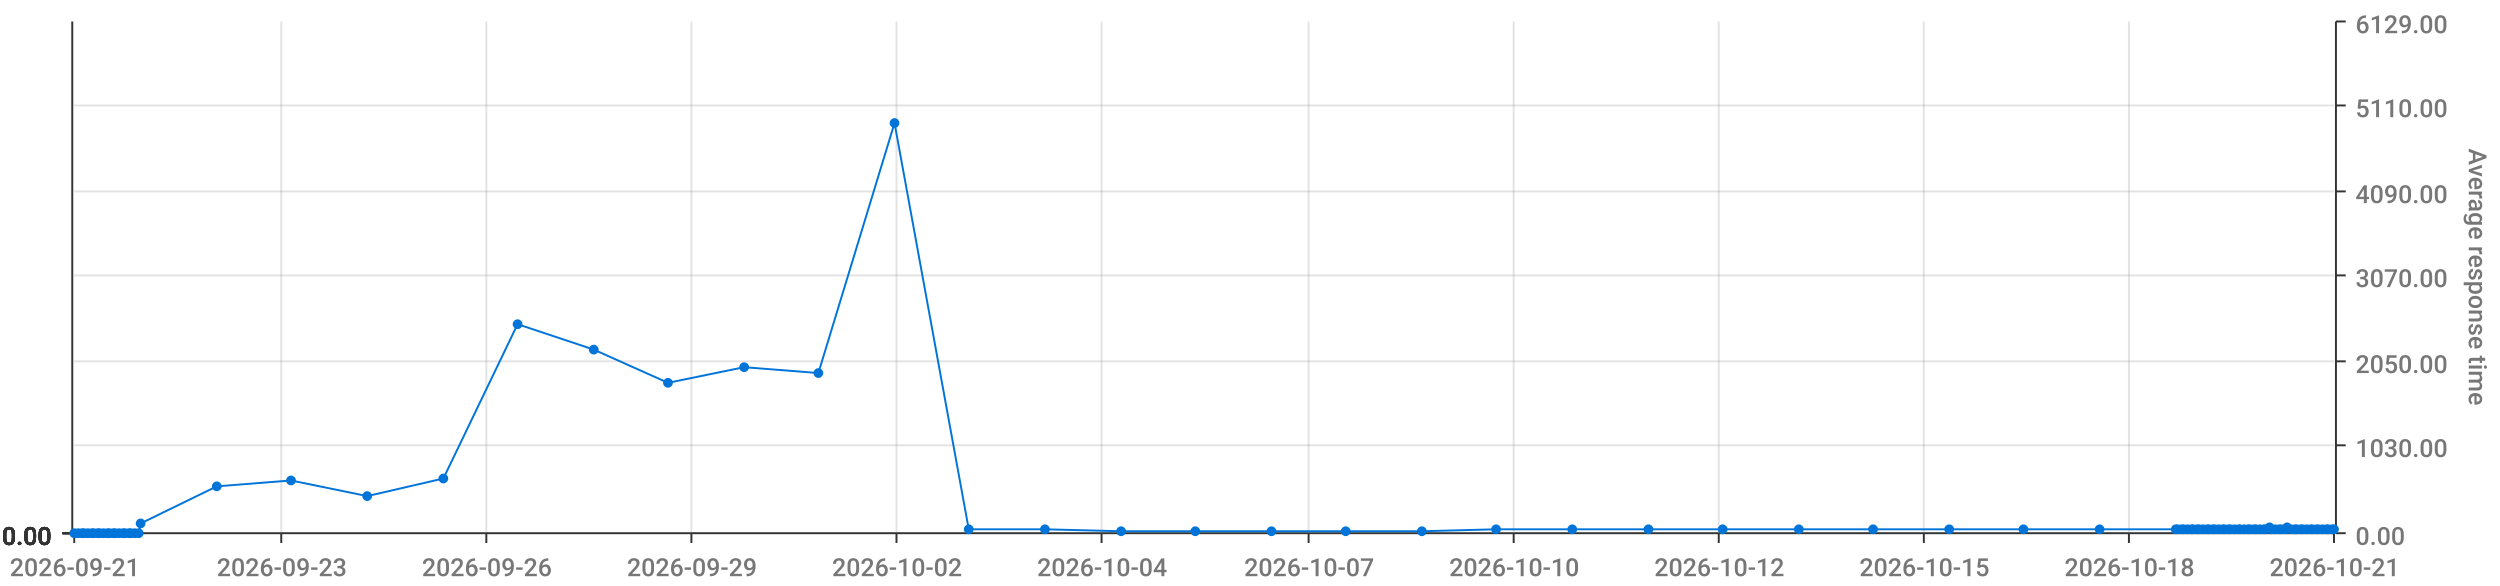
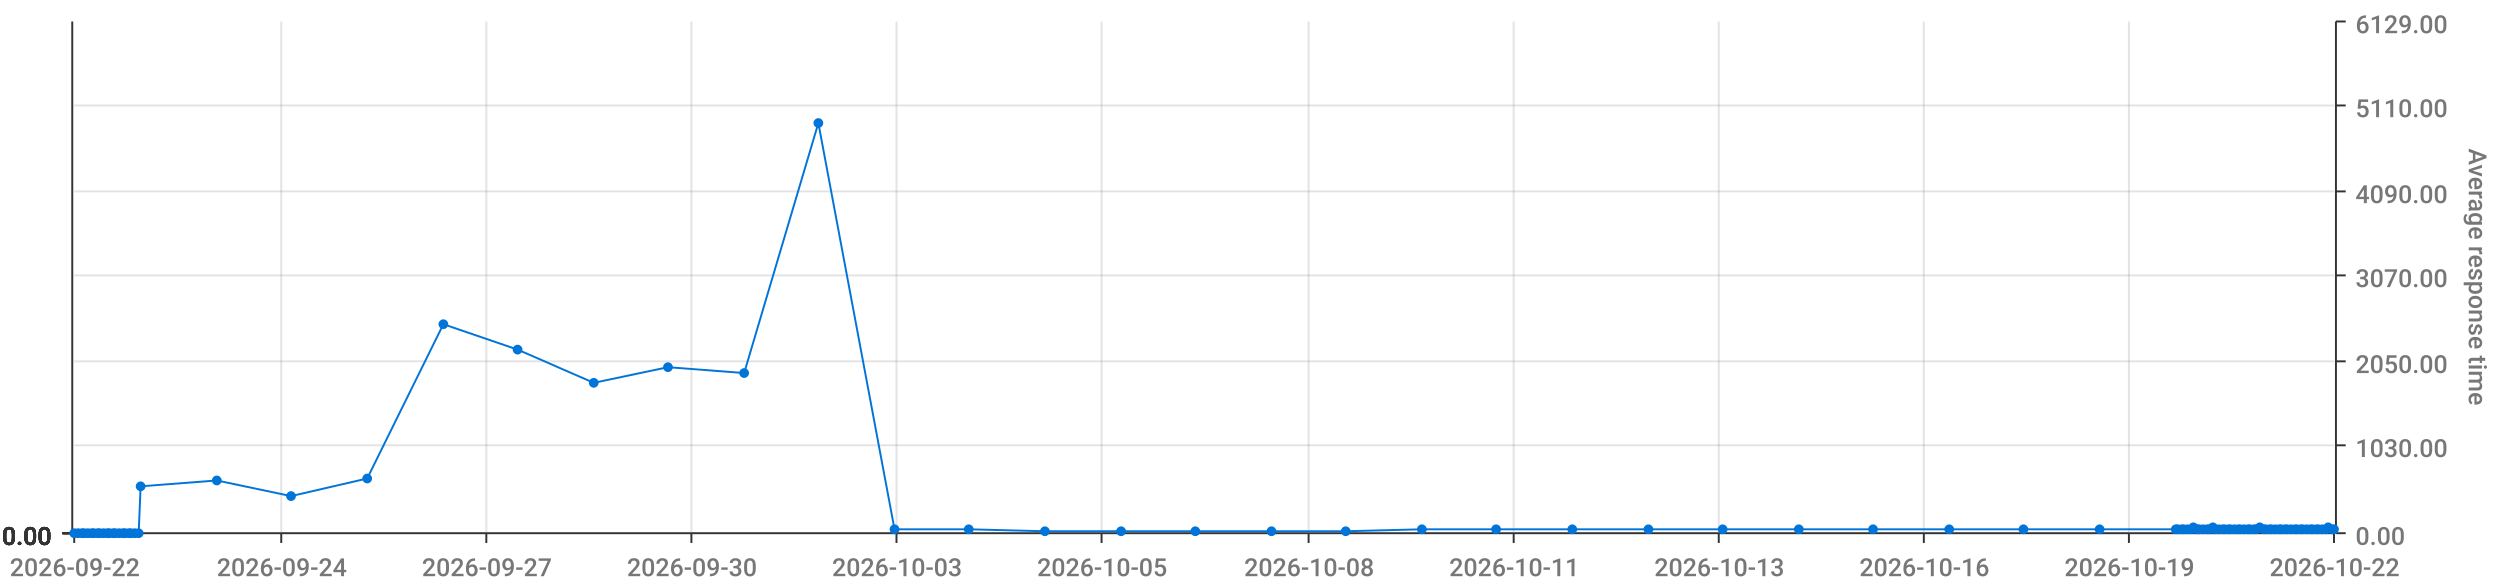
<svg xmlns="http://www.w3.org/2000/svg" viewBox="0 0 1280 300">
  <path d="M 0 0 L 1280 0 L 1280 300 L 0 300 L 0 0" style="stroke-width:0;stroke:rgba(255,255,255,1.0);fill:rgba(255,255,255,0.0)" />
  <path d="M 38 11 L 1195 11 L 1195 273 L 38 273 L 38 11" style="stroke-width:0;stroke:rgba(255,255,255,1.0);fill:rgba(255,255,255,0.0)" />
  <path d="M 38 273 L 1195 273" style="stroke-width:1;stroke:rgba(51,51,51,1.0);fill:rgba(255,255,255,0.0)" />
  <path d="M 38 273 L 38 278" style="stroke-width:1;stroke:rgba(51,51,51,1.0);fill:rgba(255,255,255,0.0)" />
-   <text x="5" y="295" style="stroke-width:0;stroke:none;fill:rgba(119,119,119,1.0);font-size:12.8px;font-family:'Roboto Medium',sans-serif">2026-09-21</text>
+   <text x="5" y="295" style="stroke-width:0;stroke:none;fill:rgba(119,119,119,1.0);font-size:12.8px;font-family:'Roboto Medium',sans-serif">2026-09-22</text>
  <path d="M 144 273 L 144 278" style="stroke-width:1;stroke:rgba(51,51,51,1.0);fill:rgba(255,255,255,0.0)" />
-   <text x="111" y="295" style="stroke-width:0;stroke:none;fill:rgba(119,119,119,1.0);font-size:12.8px;font-family:'Roboto Medium',sans-serif">2026-09-23</text>
+   <text x="111" y="295" style="stroke-width:0;stroke:none;fill:rgba(119,119,119,1.0);font-size:12.8px;font-family:'Roboto Medium',sans-serif">2026-09-24</text>
  <path d="M 249 273 L 249 278" style="stroke-width:1;stroke:rgba(51,51,51,1.0);fill:rgba(255,255,255,0.0)" />
-   <text x="216" y="295" style="stroke-width:0;stroke:none;fill:rgba(119,119,119,1.0);font-size:12.8px;font-family:'Roboto Medium',sans-serif">2026-09-26</text>
+   <text x="216" y="295" style="stroke-width:0;stroke:none;fill:rgba(119,119,119,1.0);font-size:12.8px;font-family:'Roboto Medium',sans-serif">2026-09-27</text>
  <path d="M 354 273 L 354 278" style="stroke-width:1;stroke:rgba(51,51,51,1.0);fill:rgba(255,255,255,0.0)" />
-   <text x="321" y="295" style="stroke-width:0;stroke:none;fill:rgba(119,119,119,1.0);font-size:12.8px;font-family:'Roboto Medium',sans-serif">2026-09-29</text>
+   <text x="321" y="295" style="stroke-width:0;stroke:none;fill:rgba(119,119,119,1.0);font-size:12.8px;font-family:'Roboto Medium',sans-serif">2026-09-30</text>
  <path d="M 459 273 L 459 278" style="stroke-width:1;stroke:rgba(51,51,51,1.0);fill:rgba(255,255,255,0.0)" />
-   <text x="426" y="295" style="stroke-width:0;stroke:none;fill:rgba(119,119,119,1.0);font-size:12.8px;font-family:'Roboto Medium',sans-serif">2026-10-02</text>
+   <text x="426" y="295" style="stroke-width:0;stroke:none;fill:rgba(119,119,119,1.0);font-size:12.8px;font-family:'Roboto Medium',sans-serif">2026-10-03</text>
  <path d="M 564 273 L 564 278" style="stroke-width:1;stroke:rgba(51,51,51,1.0);fill:rgba(255,255,255,0.0)" />
-   <text x="531" y="295" style="stroke-width:0;stroke:none;fill:rgba(119,119,119,1.0);font-size:12.8px;font-family:'Roboto Medium',sans-serif">2026-10-04</text>
+   <text x="531" y="295" style="stroke-width:0;stroke:none;fill:rgba(119,119,119,1.0);font-size:12.8px;font-family:'Roboto Medium',sans-serif">2026-10-05</text>
  <path d="M 670 273 L 670 278" style="stroke-width:1;stroke:rgba(51,51,51,1.0);fill:rgba(255,255,255,0.0)" />
-   <text x="637" y="295" style="stroke-width:0;stroke:none;fill:rgba(119,119,119,1.0);font-size:12.8px;font-family:'Roboto Medium',sans-serif">2026-10-07</text>
+   <text x="637" y="295" style="stroke-width:0;stroke:none;fill:rgba(119,119,119,1.0);font-size:12.8px;font-family:'Roboto Medium',sans-serif">2026-10-08</text>
  <path d="M 775 273 L 775 278" style="stroke-width:1;stroke:rgba(51,51,51,1.0);fill:rgba(255,255,255,0.0)" />
-   <text x="742" y="295" style="stroke-width:0;stroke:none;fill:rgba(119,119,119,1.0);font-size:12.8px;font-family:'Roboto Medium',sans-serif">2026-10-10</text>
+   <text x="742" y="295" style="stroke-width:0;stroke:none;fill:rgba(119,119,119,1.0);font-size:12.8px;font-family:'Roboto Medium',sans-serif">2026-10-11</text>
  <path d="M 880 273 L 880 278" style="stroke-width:1;stroke:rgba(51,51,51,1.0);fill:rgba(255,255,255,0.0)" />
-   <text x="847" y="295" style="stroke-width:0;stroke:none;fill:rgba(119,119,119,1.0);font-size:12.8px;font-family:'Roboto Medium',sans-serif">2026-10-12</text>
+   <text x="847" y="295" style="stroke-width:0;stroke:none;fill:rgba(119,119,119,1.0);font-size:12.8px;font-family:'Roboto Medium',sans-serif">2026-10-13</text>
  <path d="M 985 273 L 985 278" style="stroke-width:1;stroke:rgba(51,51,51,1.0);fill:rgba(255,255,255,0.0)" />
-   <text x="952" y="295" style="stroke-width:0;stroke:none;fill:rgba(119,119,119,1.0);font-size:12.8px;font-family:'Roboto Medium',sans-serif">2026-10-15</text>
+   <text x="952" y="295" style="stroke-width:0;stroke:none;fill:rgba(119,119,119,1.0);font-size:12.8px;font-family:'Roboto Medium',sans-serif">2026-10-16</text>
  <path d="M 1090 273 L 1090 278" style="stroke-width:1;stroke:rgba(51,51,51,1.0);fill:rgba(255,255,255,0.0)" />
-   <text x="1057" y="295" style="stroke-width:0;stroke:none;fill:rgba(119,119,119,1.0);font-size:12.8px;font-family:'Roboto Medium',sans-serif">2026-10-18</text>
+   <text x="1057" y="295" style="stroke-width:0;stroke:none;fill:rgba(119,119,119,1.0);font-size:12.8px;font-family:'Roboto Medium',sans-serif">2026-10-19</text>
  <path d="M 1195 273 L 1195 278" style="stroke-width:1;stroke:rgba(51,51,51,1.0);fill:rgba(255,255,255,0.0)" />
-   <text x="1162" y="295" style="stroke-width:0;stroke:none;fill:rgba(119,119,119,1.0);font-size:12.8px;font-family:'Roboto Medium',sans-serif">2026-10-21</text>
+   <text x="1162" y="295" style="stroke-width:0;stroke:none;fill:rgba(119,119,119,1.0);font-size:12.8px;font-family:'Roboto Medium',sans-serif">2026-10-22</text>
  <path d="M 144 273 L 144 11" style="stroke-width:1;stroke:rgba(119,119,119,0.2);fill:none" />
  <path d="M 249 273 L 249 11" style="stroke-width:1;stroke:rgba(119,119,119,0.2);fill:none" />
  <path d="M 354 273 L 354 11" style="stroke-width:1;stroke:rgba(119,119,119,0.2);fill:none" />
  <path d="M 459 273 L 459 11" style="stroke-width:1;stroke:rgba(119,119,119,0.2);fill:none" />
  <path d="M 564 273 L 564 11" style="stroke-width:1;stroke:rgba(119,119,119,0.2);fill:none" />
  <path d="M 670 273 L 670 11" style="stroke-width:1;stroke:rgba(119,119,119,0.2);fill:none" />
  <path d="M 775 273 L 775 11" style="stroke-width:1;stroke:rgba(119,119,119,0.2);fill:none" />
  <path d="M 880 273 L 880 11" style="stroke-width:1;stroke:rgba(119,119,119,0.2);fill:none" />
  <path d="M 985 273 L 985 11" style="stroke-width:1;stroke:rgba(119,119,119,0.2);fill:none" />
  <path d="M 1090 273 L 1090 11" style="stroke-width:1;stroke:rgba(119,119,119,0.2);fill:none" />
  <path d="M 1196 273 L 1196 11" style="stroke-width:1;stroke:rgba(51,51,51,1.0);fill:rgba(255,255,255,0.0)" />
  <path d="M 1196 273 L 1201 273" style="stroke-width:1;stroke:rgba(51,51,51,1.0);fill:rgba(255,255,255,0.0)" />
  <text x="1206" y="279" style="stroke-width:0;stroke:none;fill:rgba(119,119,119,1.0);font-size:12.8px;font-family:'Roboto Medium',sans-serif">0.00</text>
  <path d="M 1196 228 L 1201 228" style="stroke-width:1;stroke:rgba(51,51,51,1.0);fill:rgba(255,255,255,0.0)" />
  <text x="1206" y="234" style="stroke-width:0;stroke:none;fill:rgba(119,119,119,1.0);font-size:12.8px;font-family:'Roboto Medium',sans-serif">1030.00</text>
  <path d="M 1196 185 L 1201 185" style="stroke-width:1;stroke:rgba(51,51,51,1.0);fill:rgba(255,255,255,0.0)" />
  <text x="1206" y="191" style="stroke-width:0;stroke:none;fill:rgba(119,119,119,1.0);font-size:12.8px;font-family:'Roboto Medium',sans-serif">2050.00</text>
  <path d="M 1196 141 L 1201 141" style="stroke-width:1;stroke:rgba(51,51,51,1.0);fill:rgba(255,255,255,0.0)" />
  <text x="1206" y="147" style="stroke-width:0;stroke:none;fill:rgba(119,119,119,1.0);font-size:12.8px;font-family:'Roboto Medium',sans-serif">3070.00</text>
  <path d="M 1196 98 L 1201 98" style="stroke-width:1;stroke:rgba(51,51,51,1.0);fill:rgba(255,255,255,0.0)" />
  <text x="1206" y="104" style="stroke-width:0;stroke:none;fill:rgba(119,119,119,1.0);font-size:12.8px;font-family:'Roboto Medium',sans-serif">4090.00</text>
  <path d="M 1196 54 L 1201 54" style="stroke-width:1;stroke:rgba(51,51,51,1.0);fill:rgba(255,255,255,0.0)" />
  <text x="1206" y="60" style="stroke-width:0;stroke:none;fill:rgba(119,119,119,1.0);font-size:12.8px;font-family:'Roboto Medium',sans-serif">5110.00</text>
  <path d="M 1196 11 L 1201 11" style="stroke-width:1;stroke:rgba(51,51,51,1.0);fill:rgba(255,255,255,0.0)" />
  <text x="1206" y="17" style="stroke-width:0;stroke:none;fill:rgba(119,119,119,1.0);font-size:12.8px;font-family:'Roboto Medium',sans-serif">6129.00</text>
  <text x="1264" y="76" style="stroke-width:0;stroke:none;fill:rgba(119,119,119,1.0);font-size:12.8px;font-family:'Roboto Medium',sans-serif" transform="rotate(90.00,1264,76)">Average response time</text>
  <path d="M 38 273 L 1195 273" style="stroke-width:0;stroke:rgba(255,255,255,0.0);fill:none" />
  <path d="M 38 228 L 1195 228" style="stroke-width:1;stroke:rgba(119,119,119,0.2);fill:none" />
  <path d="M 38 185 L 1195 185" style="stroke-width:1;stroke:rgba(119,119,119,0.2);fill:none" />
  <path d="M 38 141 L 1195 141" style="stroke-width:1;stroke:rgba(119,119,119,0.2);fill:none" />
  <path d="M 38 98 L 1195 98" style="stroke-width:1;stroke:rgba(119,119,119,0.2);fill:none" />
  <path d="M 38 54 L 1195 54" style="stroke-width:1;stroke:rgba(119,119,119,0.2);fill:none" />
  <path d="M 37 273 L 37 11" style="stroke-width:1;stroke:rgba(51,51,51,1.0);fill:rgba(255,255,255,0.0)" />
  <path d="M 37 273 L 32 273" style="stroke-width:1;stroke:rgba(51,51,51,1.0);fill:rgba(255,255,255,0.0)" />
  <text x="1" y="279" style="stroke-width:0;stroke:none;fill:rgba(51,51,51,1.0);font-size:12.8px;font-family:'Roboto Medium',sans-serif">0.00</text>
  <path d="M 37 273 L 32 273" style="stroke-width:1;stroke:rgba(51,51,51,1.0);fill:rgba(255,255,255,0.0)" />
  <text x="1" y="279" style="stroke-width:0;stroke:none;fill:rgba(51,51,51,1.0);font-size:12.8px;font-family:'Roboto Medium',sans-serif">0.00</text>
  <path d="M 37 273 L 32 273" style="stroke-width:1;stroke:rgba(51,51,51,1.0);fill:rgba(255,255,255,0.0)" />
  <text x="1" y="279" style="stroke-width:0;stroke:none;fill:rgba(51,51,51,1.0);font-size:12.8px;font-family:'Roboto Medium',sans-serif">0.00</text>
  <path d="M 37 273 L 32 273" style="stroke-width:1;stroke:rgba(51,51,51,1.0);fill:rgba(255,255,255,0.0)" />
  <text x="1" y="279" style="stroke-width:0;stroke:none;fill:rgba(51,51,51,1.0);font-size:12.8px;font-family:'Roboto Medium',sans-serif">0.00</text>
  <path d="M 37 273 L 32 273" style="stroke-width:1;stroke:rgba(51,51,51,1.0);fill:rgba(255,255,255,0.0)" />
  <text x="1" y="279" style="stroke-width:0;stroke:none;fill:rgba(51,51,51,1.0);font-size:12.8px;font-family:'Roboto Medium',sans-serif">0.00</text>
  <path d="M 37 273 L 32 273" style="stroke-width:1;stroke:rgba(51,51,51,1.0);fill:rgba(255,255,255,0.0)" />
  <text x="1" y="279" style="stroke-width:0;stroke:none;fill:rgba(51,51,51,1.0);font-size:12.8px;font-family:'Roboto Medium',sans-serif">0.00</text>
  <path d="M 37 273 L 32 273" style="stroke-width:1;stroke:rgba(51,51,51,1.0);fill:rgba(255,255,255,0.0)" />
  <text x="1" y="279" style="stroke-width:0;stroke:none;fill:rgba(51,51,51,1.0);font-size:12.8px;font-family:'Roboto Medium',sans-serif">0.00</text>
  <path d="M 38 273 L 1195 273" style="stroke-width:0;stroke:rgba(255,255,255,0.0);fill:none" />
  <path d="M 38 273 L 1195 273" style="stroke-width:0;stroke:rgba(255,255,255,0.0);fill:none" />
  <path d="M 38 273 L 1195 273" style="stroke-width:0;stroke:rgba(255,255,255,0.0);fill:none" />
  <path d="M 38 273 L 1195 273" style="stroke-width:0;stroke:rgba(255,255,255,0.0);fill:none" />
  <path d="M 38 273 L 1195 273" style="stroke-width:0;stroke:rgba(255,255,255,0.0);fill:none" />
  <path d="M 38 273 L 1195 273" style="stroke-width:0;stroke:rgba(255,255,255,0.0);fill:none" />
-   <path d="M 38 273 L 40 273 L 42 273 L 43 273 L 45 273 L 47 273 L 48 273 L 50 273 L 51 273 L 53 273 L 55 273 L 56 273 L 58 273 L 59 273 L 61 273 L 63 273 L 64 273 L 66 273 L 67 273 L 69 273 L 71 273 L 72 268 L 111 249 L 149 246 L 188 254 L 227 245 L 265 166 L 304 179 L 342 196 L 381 188 L 419 191 L 458 63 L 496 271 L 535 271 L 574 272 L 612 272 L 651 272 L 689 272 L 728 272 L 766 271 L 805 271 L 844 271 L 882 271 L 921 271 L 959 271 L 998 271 L 1036 271 L 1075 271 L 1114 271 L 1115 271 L 1117 271 L 1118 271 L 1120 271 L 1122 271 L 1123 271 L 1125 271 L 1126 271 L 1128 271 L 1130 271 L 1131 271 L 1133 271 L 1134 271 L 1136 271 L 1138 271 L 1139 271 L 1141 271 L 1142 271 L 1144 271 L 1146 271 L 1147 271 L 1149 271 L 1151 271 L 1152 271 L 1154 271 L 1155 271 L 1157 271 L 1159 271 L 1160 271 L 1162 270 L 1163 271 L 1165 271 L 1167 271 L 1168 271 L 1170 271 L 1171 270 L 1173 271 L 1175 271 L 1176 271 L 1178 271 L 1179 271 L 1181 271 L 1183 271 L 1184 271 L 1186 271 L 1187 271 L 1189 271 L 1191 271 L 1192 271 L 1194 271 L 1195 271" style="stroke-width:1;stroke:rgba(0,116,217,1.0);fill:rgba(255,255,255,0.0)" />
+   <path d="M 38 273 L 40 273 L 42 273 L 43 273 L 45 273 L 47 273 L 48 273 L 50 273 L 51 273 L 53 273 L 55 273 L 56 273 L 58 273 L 59 273 L 61 273 L 63 273 L 64 273 L 66 273 L 67 273 L 69 273 L 71 273 L 72 249 L 111 246 L 149 254 L 188 245 L 227 166 L 265 179 L 304 196 L 342 188 L 381 191 L 419 63 L 458 271 L 496 271 L 535 272 L 574 272 L 612 272 L 651 272 L 689 272 L 728 271 L 766 271 L 805 271 L 844 271 L 882 271 L 921 271 L 959 271 L 998 271 L 1036 271 L 1075 271 L 1114 271 L 1115 271 L 1117 271 L 1118 271 L 1120 271 L 1122 271 L 1123 270 L 1125 271 L 1126 271 L 1128 271 L 1130 271 L 1131 271 L 1133 270 L 1134 271 L 1136 271 L 1138 271 L 1139 271 L 1141 271 L 1142 271 L 1144 271 L 1146 271 L 1147 271 L 1149 271 L 1151 271 L 1152 271 L 1154 271 L 1155 271 L 1157 270 L 1159 271 L 1160 271 L 1162 271 L 1163 271 L 1165 271 L 1167 271 L 1168 271 L 1170 271 L 1171 271 L 1173 271 L 1175 271 L 1176 271 L 1178 271 L 1179 271 L 1181 271 L 1183 271 L 1184 271 L 1186 271 L 1187 271 L 1189 271 L 1191 271 L 1192 270 L 1194 271 L 1195 271" style="stroke-width:1;stroke:rgba(0,116,217,1.0);fill:rgba(255,255,255,0.0)" />
  <circle cx="38" cy="273" r="2" style="stroke-width:1;stroke:rgba(0,116,217,1.0);fill:rgba(0,116,217,1.0)" />
  <path d="" style="stroke-width:1;stroke:rgba(0,116,217,1.0);fill:rgba(0,116,217,1.0)" />
  <circle cx="40" cy="273" r="2" style="stroke-width:1;stroke:rgba(0,116,217,1.0);fill:rgba(0,116,217,1.0)" />
  <path d="" style="stroke-width:1;stroke:rgba(0,116,217,1.0);fill:rgba(0,116,217,1.0)" />
  <circle cx="42" cy="273" r="2" style="stroke-width:1;stroke:rgba(0,116,217,1.0);fill:rgba(0,116,217,1.0)" />
  <path d="" style="stroke-width:1;stroke:rgba(0,116,217,1.0);fill:rgba(0,116,217,1.0)" />
  <circle cx="43" cy="273" r="2" style="stroke-width:1;stroke:rgba(0,116,217,1.0);fill:rgba(0,116,217,1.0)" />
  <path d="" style="stroke-width:1;stroke:rgba(0,116,217,1.0);fill:rgba(0,116,217,1.0)" />
  <circle cx="45" cy="273" r="2" style="stroke-width:1;stroke:rgba(0,116,217,1.0);fill:rgba(0,116,217,1.0)" />
  <path d="" style="stroke-width:1;stroke:rgba(0,116,217,1.0);fill:rgba(0,116,217,1.0)" />
  <circle cx="47" cy="273" r="2" style="stroke-width:1;stroke:rgba(0,116,217,1.0);fill:rgba(0,116,217,1.0)" />
  <path d="" style="stroke-width:1;stroke:rgba(0,116,217,1.0);fill:rgba(0,116,217,1.0)" />
  <circle cx="48" cy="273" r="2" style="stroke-width:1;stroke:rgba(0,116,217,1.0);fill:rgba(0,116,217,1.0)" />
  <path d="" style="stroke-width:1;stroke:rgba(0,116,217,1.0);fill:rgba(0,116,217,1.0)" />
  <circle cx="50" cy="273" r="2" style="stroke-width:1;stroke:rgba(0,116,217,1.0);fill:rgba(0,116,217,1.0)" />
  <path d="" style="stroke-width:1;stroke:rgba(0,116,217,1.0);fill:rgba(0,116,217,1.0)" />
  <circle cx="51" cy="273" r="2" style="stroke-width:1;stroke:rgba(0,116,217,1.0);fill:rgba(0,116,217,1.0)" />
  <path d="" style="stroke-width:1;stroke:rgba(0,116,217,1.0);fill:rgba(0,116,217,1.0)" />
  <circle cx="53" cy="273" r="2" style="stroke-width:1;stroke:rgba(0,116,217,1.0);fill:rgba(0,116,217,1.0)" />
  <path d="" style="stroke-width:1;stroke:rgba(0,116,217,1.0);fill:rgba(0,116,217,1.0)" />
  <circle cx="55" cy="273" r="2" style="stroke-width:1;stroke:rgba(0,116,217,1.0);fill:rgba(0,116,217,1.0)" />
  <path d="" style="stroke-width:1;stroke:rgba(0,116,217,1.0);fill:rgba(0,116,217,1.0)" />
  <circle cx="56" cy="273" r="2" style="stroke-width:1;stroke:rgba(0,116,217,1.0);fill:rgba(0,116,217,1.0)" />
  <path d="" style="stroke-width:1;stroke:rgba(0,116,217,1.0);fill:rgba(0,116,217,1.0)" />
  <circle cx="58" cy="273" r="2" style="stroke-width:1;stroke:rgba(0,116,217,1.0);fill:rgba(0,116,217,1.0)" />
  <path d="" style="stroke-width:1;stroke:rgba(0,116,217,1.0);fill:rgba(0,116,217,1.0)" />
  <circle cx="59" cy="273" r="2" style="stroke-width:1;stroke:rgba(0,116,217,1.0);fill:rgba(0,116,217,1.0)" />
  <path d="" style="stroke-width:1;stroke:rgba(0,116,217,1.0);fill:rgba(0,116,217,1.0)" />
  <circle cx="61" cy="273" r="2" style="stroke-width:1;stroke:rgba(0,116,217,1.0);fill:rgba(0,116,217,1.0)" />
  <path d="" style="stroke-width:1;stroke:rgba(0,116,217,1.0);fill:rgba(0,116,217,1.0)" />
  <circle cx="63" cy="273" r="2" style="stroke-width:1;stroke:rgba(0,116,217,1.0);fill:rgba(0,116,217,1.0)" />
  <path d="" style="stroke-width:1;stroke:rgba(0,116,217,1.0);fill:rgba(0,116,217,1.0)" />
  <circle cx="64" cy="273" r="2" style="stroke-width:1;stroke:rgba(0,116,217,1.0);fill:rgba(0,116,217,1.0)" />
  <path d="" style="stroke-width:1;stroke:rgba(0,116,217,1.0);fill:rgba(0,116,217,1.0)" />
  <circle cx="66" cy="273" r="2" style="stroke-width:1;stroke:rgba(0,116,217,1.0);fill:rgba(0,116,217,1.0)" />
  <path d="" style="stroke-width:1;stroke:rgba(0,116,217,1.0);fill:rgba(0,116,217,1.0)" />
  <circle cx="67" cy="273" r="2" style="stroke-width:1;stroke:rgba(0,116,217,1.0);fill:rgba(0,116,217,1.0)" />
  <path d="" style="stroke-width:1;stroke:rgba(0,116,217,1.0);fill:rgba(0,116,217,1.0)" />
  <circle cx="69" cy="273" r="2" style="stroke-width:1;stroke:rgba(0,116,217,1.0);fill:rgba(0,116,217,1.0)" />
  <path d="" style="stroke-width:1;stroke:rgba(0,116,217,1.0);fill:rgba(0,116,217,1.0)" />
  <circle cx="71" cy="273" r="2" style="stroke-width:1;stroke:rgba(0,116,217,1.0);fill:rgba(0,116,217,1.0)" />
  <path d="" style="stroke-width:1;stroke:rgba(0,116,217,1.0);fill:rgba(0,116,217,1.0)" />
-   <circle cx="72" cy="268" r="2" style="stroke-width:1;stroke:rgba(0,116,217,1.0);fill:rgba(0,116,217,1.0)" />
-   <path d="" style="stroke-width:1;stroke:rgba(0,116,217,1.0);fill:rgba(0,116,217,1.0)" />
-   <circle cx="111" cy="249" r="2" style="stroke-width:1;stroke:rgba(0,116,217,1.0);fill:rgba(0,116,217,1.0)" />
-   <path d="" style="stroke-width:1;stroke:rgba(0,116,217,1.0);fill:rgba(0,116,217,1.0)" />
-   <circle cx="149" cy="246" r="2" style="stroke-width:1;stroke:rgba(0,116,217,1.0);fill:rgba(0,116,217,1.0)" />
-   <path d="" style="stroke-width:1;stroke:rgba(0,116,217,1.0);fill:rgba(0,116,217,1.0)" />
-   <circle cx="188" cy="254" r="2" style="stroke-width:1;stroke:rgba(0,116,217,1.0);fill:rgba(0,116,217,1.0)" />
-   <path d="" style="stroke-width:1;stroke:rgba(0,116,217,1.0);fill:rgba(0,116,217,1.0)" />
-   <circle cx="227" cy="245" r="2" style="stroke-width:1;stroke:rgba(0,116,217,1.0);fill:rgba(0,116,217,1.0)" />
-   <path d="" style="stroke-width:1;stroke:rgba(0,116,217,1.0);fill:rgba(0,116,217,1.0)" />
-   <circle cx="265" cy="166" r="2" style="stroke-width:1;stroke:rgba(0,116,217,1.0);fill:rgba(0,116,217,1.0)" />
-   <path d="" style="stroke-width:1;stroke:rgba(0,116,217,1.0);fill:rgba(0,116,217,1.0)" />
-   <circle cx="304" cy="179" r="2" style="stroke-width:1;stroke:rgba(0,116,217,1.0);fill:rgba(0,116,217,1.0)" />
-   <path d="" style="stroke-width:1;stroke:rgba(0,116,217,1.0);fill:rgba(0,116,217,1.0)" />
-   <circle cx="342" cy="196" r="2" style="stroke-width:1;stroke:rgba(0,116,217,1.0);fill:rgba(0,116,217,1.0)" />
-   <path d="" style="stroke-width:1;stroke:rgba(0,116,217,1.0);fill:rgba(0,116,217,1.0)" />
-   <circle cx="381" cy="188" r="2" style="stroke-width:1;stroke:rgba(0,116,217,1.0);fill:rgba(0,116,217,1.0)" />
-   <path d="" style="stroke-width:1;stroke:rgba(0,116,217,1.0);fill:rgba(0,116,217,1.0)" />
-   <circle cx="419" cy="191" r="2" style="stroke-width:1;stroke:rgba(0,116,217,1.0);fill:rgba(0,116,217,1.0)" />
-   <path d="" style="stroke-width:1;stroke:rgba(0,116,217,1.0);fill:rgba(0,116,217,1.0)" />
-   <circle cx="458" cy="63" r="2" style="stroke-width:1;stroke:rgba(0,116,217,1.0);fill:rgba(0,116,217,1.0)" />
+   <circle cx="72" cy="249" r="2" style="stroke-width:1;stroke:rgba(0,116,217,1.0);fill:rgba(0,116,217,1.0)" />
+   <path d="" style="stroke-width:1;stroke:rgba(0,116,217,1.0);fill:rgba(0,116,217,1.0)" />
+   <circle cx="111" cy="246" r="2" style="stroke-width:1;stroke:rgba(0,116,217,1.0);fill:rgba(0,116,217,1.0)" />
+   <path d="" style="stroke-width:1;stroke:rgba(0,116,217,1.0);fill:rgba(0,116,217,1.0)" />
+   <circle cx="149" cy="254" r="2" style="stroke-width:1;stroke:rgba(0,116,217,1.0);fill:rgba(0,116,217,1.0)" />
+   <path d="" style="stroke-width:1;stroke:rgba(0,116,217,1.0);fill:rgba(0,116,217,1.0)" />
+   <circle cx="188" cy="245" r="2" style="stroke-width:1;stroke:rgba(0,116,217,1.0);fill:rgba(0,116,217,1.0)" />
+   <path d="" style="stroke-width:1;stroke:rgba(0,116,217,1.0);fill:rgba(0,116,217,1.0)" />
+   <circle cx="227" cy="166" r="2" style="stroke-width:1;stroke:rgba(0,116,217,1.0);fill:rgba(0,116,217,1.0)" />
+   <path d="" style="stroke-width:1;stroke:rgba(0,116,217,1.0);fill:rgba(0,116,217,1.0)" />
+   <circle cx="265" cy="179" r="2" style="stroke-width:1;stroke:rgba(0,116,217,1.0);fill:rgba(0,116,217,1.0)" />
+   <path d="" style="stroke-width:1;stroke:rgba(0,116,217,1.0);fill:rgba(0,116,217,1.0)" />
+   <circle cx="304" cy="196" r="2" style="stroke-width:1;stroke:rgba(0,116,217,1.0);fill:rgba(0,116,217,1.0)" />
+   <path d="" style="stroke-width:1;stroke:rgba(0,116,217,1.0);fill:rgba(0,116,217,1.0)" />
+   <circle cx="342" cy="188" r="2" style="stroke-width:1;stroke:rgba(0,116,217,1.0);fill:rgba(0,116,217,1.0)" />
+   <path d="" style="stroke-width:1;stroke:rgba(0,116,217,1.0);fill:rgba(0,116,217,1.0)" />
+   <circle cx="381" cy="191" r="2" style="stroke-width:1;stroke:rgba(0,116,217,1.0);fill:rgba(0,116,217,1.0)" />
+   <path d="" style="stroke-width:1;stroke:rgba(0,116,217,1.0);fill:rgba(0,116,217,1.0)" />
+   <circle cx="419" cy="63" r="2" style="stroke-width:1;stroke:rgba(0,116,217,1.0);fill:rgba(0,116,217,1.0)" />
+   <path d="" style="stroke-width:1;stroke:rgba(0,116,217,1.0);fill:rgba(0,116,217,1.0)" />
+   <circle cx="458" cy="271" r="2" style="stroke-width:1;stroke:rgba(0,116,217,1.0);fill:rgba(0,116,217,1.0)" />
  <path d="" style="stroke-width:1;stroke:rgba(0,116,217,1.0);fill:rgba(0,116,217,1.0)" />
  <circle cx="496" cy="271" r="2" style="stroke-width:1;stroke:rgba(0,116,217,1.0);fill:rgba(0,116,217,1.0)" />
  <path d="" style="stroke-width:1;stroke:rgba(0,116,217,1.0);fill:rgba(0,116,217,1.0)" />
-   <circle cx="535" cy="271" r="2" style="stroke-width:1;stroke:rgba(0,116,217,1.0);fill:rgba(0,116,217,1.0)" />
+   <circle cx="535" cy="272" r="2" style="stroke-width:1;stroke:rgba(0,116,217,1.0);fill:rgba(0,116,217,1.0)" />
  <path d="" style="stroke-width:1;stroke:rgba(0,116,217,1.0);fill:rgba(0,116,217,1.0)" />
  <circle cx="574" cy="272" r="2" style="stroke-width:1;stroke:rgba(0,116,217,1.0);fill:rgba(0,116,217,1.0)" />
  <path d="" style="stroke-width:1;stroke:rgba(0,116,217,1.0);fill:rgba(0,116,217,1.0)" />
  <circle cx="612" cy="272" r="2" style="stroke-width:1;stroke:rgba(0,116,217,1.0);fill:rgba(0,116,217,1.0)" />
  <path d="" style="stroke-width:1;stroke:rgba(0,116,217,1.0);fill:rgba(0,116,217,1.0)" />
  <circle cx="651" cy="272" r="2" style="stroke-width:1;stroke:rgba(0,116,217,1.0);fill:rgba(0,116,217,1.0)" />
  <path d="" style="stroke-width:1;stroke:rgba(0,116,217,1.0);fill:rgba(0,116,217,1.0)" />
  <circle cx="689" cy="272" r="2" style="stroke-width:1;stroke:rgba(0,116,217,1.0);fill:rgba(0,116,217,1.0)" />
  <path d="" style="stroke-width:1;stroke:rgba(0,116,217,1.0);fill:rgba(0,116,217,1.0)" />
-   <circle cx="728" cy="272" r="2" style="stroke-width:1;stroke:rgba(0,116,217,1.0);fill:rgba(0,116,217,1.0)" />
+   <circle cx="728" cy="271" r="2" style="stroke-width:1;stroke:rgba(0,116,217,1.0);fill:rgba(0,116,217,1.0)" />
  <path d="" style="stroke-width:1;stroke:rgba(0,116,217,1.0);fill:rgba(0,116,217,1.0)" />
  <circle cx="766" cy="271" r="2" style="stroke-width:1;stroke:rgba(0,116,217,1.0);fill:rgba(0,116,217,1.0)" />
  <path d="" style="stroke-width:1;stroke:rgba(0,116,217,1.0);fill:rgba(0,116,217,1.0)" />
  <circle cx="805" cy="271" r="2" style="stroke-width:1;stroke:rgba(0,116,217,1.0);fill:rgba(0,116,217,1.0)" />
  <path d="" style="stroke-width:1;stroke:rgba(0,116,217,1.0);fill:rgba(0,116,217,1.0)" />
  <circle cx="844" cy="271" r="2" style="stroke-width:1;stroke:rgba(0,116,217,1.0);fill:rgba(0,116,217,1.0)" />
  <path d="" style="stroke-width:1;stroke:rgba(0,116,217,1.0);fill:rgba(0,116,217,1.0)" />
  <circle cx="882" cy="271" r="2" style="stroke-width:1;stroke:rgba(0,116,217,1.0);fill:rgba(0,116,217,1.0)" />
  <path d="" style="stroke-width:1;stroke:rgba(0,116,217,1.0);fill:rgba(0,116,217,1.0)" />
  <circle cx="921" cy="271" r="2" style="stroke-width:1;stroke:rgba(0,116,217,1.0);fill:rgba(0,116,217,1.0)" />
  <path d="" style="stroke-width:1;stroke:rgba(0,116,217,1.0);fill:rgba(0,116,217,1.0)" />
  <circle cx="959" cy="271" r="2" style="stroke-width:1;stroke:rgba(0,116,217,1.0);fill:rgba(0,116,217,1.0)" />
  <path d="" style="stroke-width:1;stroke:rgba(0,116,217,1.0);fill:rgba(0,116,217,1.0)" />
  <circle cx="998" cy="271" r="2" style="stroke-width:1;stroke:rgba(0,116,217,1.0);fill:rgba(0,116,217,1.0)" />
  <path d="" style="stroke-width:1;stroke:rgba(0,116,217,1.0);fill:rgba(0,116,217,1.0)" />
  <circle cx="1036" cy="271" r="2" style="stroke-width:1;stroke:rgba(0,116,217,1.0);fill:rgba(0,116,217,1.0)" />
  <path d="" style="stroke-width:1;stroke:rgba(0,116,217,1.0);fill:rgba(0,116,217,1.0)" />
  <circle cx="1075" cy="271" r="2" style="stroke-width:1;stroke:rgba(0,116,217,1.0);fill:rgba(0,116,217,1.0)" />
  <path d="" style="stroke-width:1;stroke:rgba(0,116,217,1.0);fill:rgba(0,116,217,1.0)" />
  <circle cx="1114" cy="271" r="2" style="stroke-width:1;stroke:rgba(0,116,217,1.0);fill:rgba(0,116,217,1.0)" />
  <path d="" style="stroke-width:1;stroke:rgba(0,116,217,1.0);fill:rgba(0,116,217,1.0)" />
  <circle cx="1115" cy="271" r="2" style="stroke-width:1;stroke:rgba(0,116,217,1.0);fill:rgba(0,116,217,1.0)" />
  <path d="" style="stroke-width:1;stroke:rgba(0,116,217,1.0);fill:rgba(0,116,217,1.0)" />
  <circle cx="1117" cy="271" r="2" style="stroke-width:1;stroke:rgba(0,116,217,1.0);fill:rgba(0,116,217,1.0)" />
  <path d="" style="stroke-width:1;stroke:rgba(0,116,217,1.0);fill:rgba(0,116,217,1.0)" />
  <circle cx="1118" cy="271" r="2" style="stroke-width:1;stroke:rgba(0,116,217,1.0);fill:rgba(0,116,217,1.0)" />
  <path d="" style="stroke-width:1;stroke:rgba(0,116,217,1.0);fill:rgba(0,116,217,1.0)" />
  <circle cx="1120" cy="271" r="2" style="stroke-width:1;stroke:rgba(0,116,217,1.0);fill:rgba(0,116,217,1.0)" />
  <path d="" style="stroke-width:1;stroke:rgba(0,116,217,1.0);fill:rgba(0,116,217,1.0)" />
  <circle cx="1122" cy="271" r="2" style="stroke-width:1;stroke:rgba(0,116,217,1.0);fill:rgba(0,116,217,1.0)" />
  <path d="" style="stroke-width:1;stroke:rgba(0,116,217,1.0);fill:rgba(0,116,217,1.0)" />
-   <circle cx="1123" cy="271" r="2" style="stroke-width:1;stroke:rgba(0,116,217,1.0);fill:rgba(0,116,217,1.0)" />
+   <circle cx="1123" cy="270" r="2" style="stroke-width:1;stroke:rgba(0,116,217,1.0);fill:rgba(0,116,217,1.0)" />
  <path d="" style="stroke-width:1;stroke:rgba(0,116,217,1.0);fill:rgba(0,116,217,1.0)" />
  <circle cx="1125" cy="271" r="2" style="stroke-width:1;stroke:rgba(0,116,217,1.0);fill:rgba(0,116,217,1.0)" />
  <path d="" style="stroke-width:1;stroke:rgba(0,116,217,1.0);fill:rgba(0,116,217,1.0)" />
  <circle cx="1126" cy="271" r="2" style="stroke-width:1;stroke:rgba(0,116,217,1.0);fill:rgba(0,116,217,1.0)" />
  <path d="" style="stroke-width:1;stroke:rgba(0,116,217,1.0);fill:rgba(0,116,217,1.0)" />
  <circle cx="1128" cy="271" r="2" style="stroke-width:1;stroke:rgba(0,116,217,1.0);fill:rgba(0,116,217,1.0)" />
  <path d="" style="stroke-width:1;stroke:rgba(0,116,217,1.0);fill:rgba(0,116,217,1.0)" />
  <circle cx="1130" cy="271" r="2" style="stroke-width:1;stroke:rgba(0,116,217,1.0);fill:rgba(0,116,217,1.0)" />
  <path d="" style="stroke-width:1;stroke:rgba(0,116,217,1.0);fill:rgba(0,116,217,1.0)" />
  <circle cx="1131" cy="271" r="2" style="stroke-width:1;stroke:rgba(0,116,217,1.0);fill:rgba(0,116,217,1.0)" />
  <path d="" style="stroke-width:1;stroke:rgba(0,116,217,1.0);fill:rgba(0,116,217,1.0)" />
-   <circle cx="1133" cy="271" r="2" style="stroke-width:1;stroke:rgba(0,116,217,1.0);fill:rgba(0,116,217,1.0)" />
+   <circle cx="1133" cy="270" r="2" style="stroke-width:1;stroke:rgba(0,116,217,1.0);fill:rgba(0,116,217,1.0)" />
  <path d="" style="stroke-width:1;stroke:rgba(0,116,217,1.0);fill:rgba(0,116,217,1.0)" />
  <circle cx="1134" cy="271" r="2" style="stroke-width:1;stroke:rgba(0,116,217,1.0);fill:rgba(0,116,217,1.0)" />
  <path d="" style="stroke-width:1;stroke:rgba(0,116,217,1.0);fill:rgba(0,116,217,1.0)" />
  <circle cx="1136" cy="271" r="2" style="stroke-width:1;stroke:rgba(0,116,217,1.0);fill:rgba(0,116,217,1.0)" />
  <path d="" style="stroke-width:1;stroke:rgba(0,116,217,1.0);fill:rgba(0,116,217,1.0)" />
  <circle cx="1138" cy="271" r="2" style="stroke-width:1;stroke:rgba(0,116,217,1.0);fill:rgba(0,116,217,1.0)" />
  <path d="" style="stroke-width:1;stroke:rgba(0,116,217,1.0);fill:rgba(0,116,217,1.0)" />
  <circle cx="1139" cy="271" r="2" style="stroke-width:1;stroke:rgba(0,116,217,1.0);fill:rgba(0,116,217,1.0)" />
  <path d="" style="stroke-width:1;stroke:rgba(0,116,217,1.0);fill:rgba(0,116,217,1.0)" />
  <circle cx="1141" cy="271" r="2" style="stroke-width:1;stroke:rgba(0,116,217,1.0);fill:rgba(0,116,217,1.0)" />
  <path d="" style="stroke-width:1;stroke:rgba(0,116,217,1.0);fill:rgba(0,116,217,1.0)" />
  <circle cx="1142" cy="271" r="2" style="stroke-width:1;stroke:rgba(0,116,217,1.0);fill:rgba(0,116,217,1.0)" />
  <path d="" style="stroke-width:1;stroke:rgba(0,116,217,1.0);fill:rgba(0,116,217,1.0)" />
  <circle cx="1144" cy="271" r="2" style="stroke-width:1;stroke:rgba(0,116,217,1.0);fill:rgba(0,116,217,1.0)" />
  <path d="" style="stroke-width:1;stroke:rgba(0,116,217,1.0);fill:rgba(0,116,217,1.0)" />
  <circle cx="1146" cy="271" r="2" style="stroke-width:1;stroke:rgba(0,116,217,1.0);fill:rgba(0,116,217,1.0)" />
  <path d="" style="stroke-width:1;stroke:rgba(0,116,217,1.0);fill:rgba(0,116,217,1.0)" />
  <circle cx="1147" cy="271" r="2" style="stroke-width:1;stroke:rgba(0,116,217,1.0);fill:rgba(0,116,217,1.0)" />
  <path d="" style="stroke-width:1;stroke:rgba(0,116,217,1.0);fill:rgba(0,116,217,1.0)" />
  <circle cx="1149" cy="271" r="2" style="stroke-width:1;stroke:rgba(0,116,217,1.0);fill:rgba(0,116,217,1.0)" />
  <path d="" style="stroke-width:1;stroke:rgba(0,116,217,1.0);fill:rgba(0,116,217,1.0)" />
  <circle cx="1151" cy="271" r="2" style="stroke-width:1;stroke:rgba(0,116,217,1.0);fill:rgba(0,116,217,1.0)" />
  <path d="" style="stroke-width:1;stroke:rgba(0,116,217,1.0);fill:rgba(0,116,217,1.0)" />
  <circle cx="1152" cy="271" r="2" style="stroke-width:1;stroke:rgba(0,116,217,1.0);fill:rgba(0,116,217,1.0)" />
  <path d="" style="stroke-width:1;stroke:rgba(0,116,217,1.0);fill:rgba(0,116,217,1.0)" />
  <circle cx="1154" cy="271" r="2" style="stroke-width:1;stroke:rgba(0,116,217,1.0);fill:rgba(0,116,217,1.0)" />
  <path d="" style="stroke-width:1;stroke:rgba(0,116,217,1.0);fill:rgba(0,116,217,1.0)" />
  <circle cx="1155" cy="271" r="2" style="stroke-width:1;stroke:rgba(0,116,217,1.0);fill:rgba(0,116,217,1.0)" />
  <path d="" style="stroke-width:1;stroke:rgba(0,116,217,1.0);fill:rgba(0,116,217,1.0)" />
-   <circle cx="1157" cy="271" r="2" style="stroke-width:1;stroke:rgba(0,116,217,1.0);fill:rgba(0,116,217,1.0)" />
+   <circle cx="1157" cy="270" r="2" style="stroke-width:1;stroke:rgba(0,116,217,1.0);fill:rgba(0,116,217,1.0)" />
  <path d="" style="stroke-width:1;stroke:rgba(0,116,217,1.0);fill:rgba(0,116,217,1.0)" />
  <circle cx="1159" cy="271" r="2" style="stroke-width:1;stroke:rgba(0,116,217,1.0);fill:rgba(0,116,217,1.0)" />
  <path d="" style="stroke-width:1;stroke:rgba(0,116,217,1.0);fill:rgba(0,116,217,1.0)" />
  <circle cx="1160" cy="271" r="2" style="stroke-width:1;stroke:rgba(0,116,217,1.0);fill:rgba(0,116,217,1.0)" />
  <path d="" style="stroke-width:1;stroke:rgba(0,116,217,1.0);fill:rgba(0,116,217,1.0)" />
-   <circle cx="1162" cy="270" r="2" style="stroke-width:1;stroke:rgba(0,116,217,1.0);fill:rgba(0,116,217,1.0)" />
+   <circle cx="1162" cy="271" r="2" style="stroke-width:1;stroke:rgba(0,116,217,1.0);fill:rgba(0,116,217,1.0)" />
  <path d="" style="stroke-width:1;stroke:rgba(0,116,217,1.0);fill:rgba(0,116,217,1.0)" />
  <circle cx="1163" cy="271" r="2" style="stroke-width:1;stroke:rgba(0,116,217,1.0);fill:rgba(0,116,217,1.0)" />
  <path d="" style="stroke-width:1;stroke:rgba(0,116,217,1.0);fill:rgba(0,116,217,1.0)" />
  <circle cx="1165" cy="271" r="2" style="stroke-width:1;stroke:rgba(0,116,217,1.0);fill:rgba(0,116,217,1.0)" />
  <path d="" style="stroke-width:1;stroke:rgba(0,116,217,1.0);fill:rgba(0,116,217,1.0)" />
  <circle cx="1167" cy="271" r="2" style="stroke-width:1;stroke:rgba(0,116,217,1.0);fill:rgba(0,116,217,1.0)" />
  <path d="" style="stroke-width:1;stroke:rgba(0,116,217,1.0);fill:rgba(0,116,217,1.0)" />
  <circle cx="1168" cy="271" r="2" style="stroke-width:1;stroke:rgba(0,116,217,1.0);fill:rgba(0,116,217,1.0)" />
  <path d="" style="stroke-width:1;stroke:rgba(0,116,217,1.0);fill:rgba(0,116,217,1.0)" />
  <circle cx="1170" cy="271" r="2" style="stroke-width:1;stroke:rgba(0,116,217,1.0);fill:rgba(0,116,217,1.0)" />
  <path d="" style="stroke-width:1;stroke:rgba(0,116,217,1.0);fill:rgba(0,116,217,1.0)" />
-   <circle cx="1171" cy="270" r="2" style="stroke-width:1;stroke:rgba(0,116,217,1.0);fill:rgba(0,116,217,1.0)" />
+   <circle cx="1171" cy="271" r="2" style="stroke-width:1;stroke:rgba(0,116,217,1.0);fill:rgba(0,116,217,1.0)" />
  <path d="" style="stroke-width:1;stroke:rgba(0,116,217,1.0);fill:rgba(0,116,217,1.0)" />
  <circle cx="1173" cy="271" r="2" style="stroke-width:1;stroke:rgba(0,116,217,1.0);fill:rgba(0,116,217,1.0)" />
  <path d="" style="stroke-width:1;stroke:rgba(0,116,217,1.0);fill:rgba(0,116,217,1.0)" />
  <circle cx="1175" cy="271" r="2" style="stroke-width:1;stroke:rgba(0,116,217,1.0);fill:rgba(0,116,217,1.0)" />
  <path d="" style="stroke-width:1;stroke:rgba(0,116,217,1.0);fill:rgba(0,116,217,1.0)" />
  <circle cx="1176" cy="271" r="2" style="stroke-width:1;stroke:rgba(0,116,217,1.0);fill:rgba(0,116,217,1.0)" />
  <path d="" style="stroke-width:1;stroke:rgba(0,116,217,1.0);fill:rgba(0,116,217,1.0)" />
  <circle cx="1178" cy="271" r="2" style="stroke-width:1;stroke:rgba(0,116,217,1.0);fill:rgba(0,116,217,1.0)" />
  <path d="" style="stroke-width:1;stroke:rgba(0,116,217,1.0);fill:rgba(0,116,217,1.0)" />
  <circle cx="1179" cy="271" r="2" style="stroke-width:1;stroke:rgba(0,116,217,1.0);fill:rgba(0,116,217,1.0)" />
  <path d="" style="stroke-width:1;stroke:rgba(0,116,217,1.0);fill:rgba(0,116,217,1.0)" />
  <circle cx="1181" cy="271" r="2" style="stroke-width:1;stroke:rgba(0,116,217,1.0);fill:rgba(0,116,217,1.0)" />
  <path d="" style="stroke-width:1;stroke:rgba(0,116,217,1.0);fill:rgba(0,116,217,1.0)" />
  <circle cx="1183" cy="271" r="2" style="stroke-width:1;stroke:rgba(0,116,217,1.0);fill:rgba(0,116,217,1.0)" />
  <path d="" style="stroke-width:1;stroke:rgba(0,116,217,1.0);fill:rgba(0,116,217,1.0)" />
  <circle cx="1184" cy="271" r="2" style="stroke-width:1;stroke:rgba(0,116,217,1.0);fill:rgba(0,116,217,1.0)" />
  <path d="" style="stroke-width:1;stroke:rgba(0,116,217,1.0);fill:rgba(0,116,217,1.0)" />
  <circle cx="1186" cy="271" r="2" style="stroke-width:1;stroke:rgba(0,116,217,1.0);fill:rgba(0,116,217,1.0)" />
  <path d="" style="stroke-width:1;stroke:rgba(0,116,217,1.0);fill:rgba(0,116,217,1.0)" />
  <circle cx="1187" cy="271" r="2" style="stroke-width:1;stroke:rgba(0,116,217,1.0);fill:rgba(0,116,217,1.0)" />
  <path d="" style="stroke-width:1;stroke:rgba(0,116,217,1.0);fill:rgba(0,116,217,1.0)" />
  <circle cx="1189" cy="271" r="2" style="stroke-width:1;stroke:rgba(0,116,217,1.0);fill:rgba(0,116,217,1.0)" />
  <path d="" style="stroke-width:1;stroke:rgba(0,116,217,1.0);fill:rgba(0,116,217,1.0)" />
  <circle cx="1191" cy="271" r="2" style="stroke-width:1;stroke:rgba(0,116,217,1.0);fill:rgba(0,116,217,1.0)" />
  <path d="" style="stroke-width:1;stroke:rgba(0,116,217,1.0);fill:rgba(0,116,217,1.0)" />
-   <circle cx="1192" cy="271" r="2" style="stroke-width:1;stroke:rgba(0,116,217,1.0);fill:rgba(0,116,217,1.0)" />
+   <circle cx="1192" cy="270" r="2" style="stroke-width:1;stroke:rgba(0,116,217,1.0);fill:rgba(0,116,217,1.0)" />
  <path d="" style="stroke-width:1;stroke:rgba(0,116,217,1.0);fill:rgba(0,116,217,1.0)" />
  <circle cx="1194" cy="271" r="2" style="stroke-width:1;stroke:rgba(0,116,217,1.0);fill:rgba(0,116,217,1.0)" />
  <path d="" style="stroke-width:1;stroke:rgba(0,116,217,1.0);fill:rgba(0,116,217,1.0)" />
  <circle cx="1195" cy="271" r="2" style="stroke-width:1;stroke:rgba(0,116,217,1.0);fill:rgba(0,116,217,1.0)" />
  <path d="" style="stroke-width:1;stroke:rgba(0,116,217,1.0);fill:rgba(0,116,217,1.0)" />
</svg>
